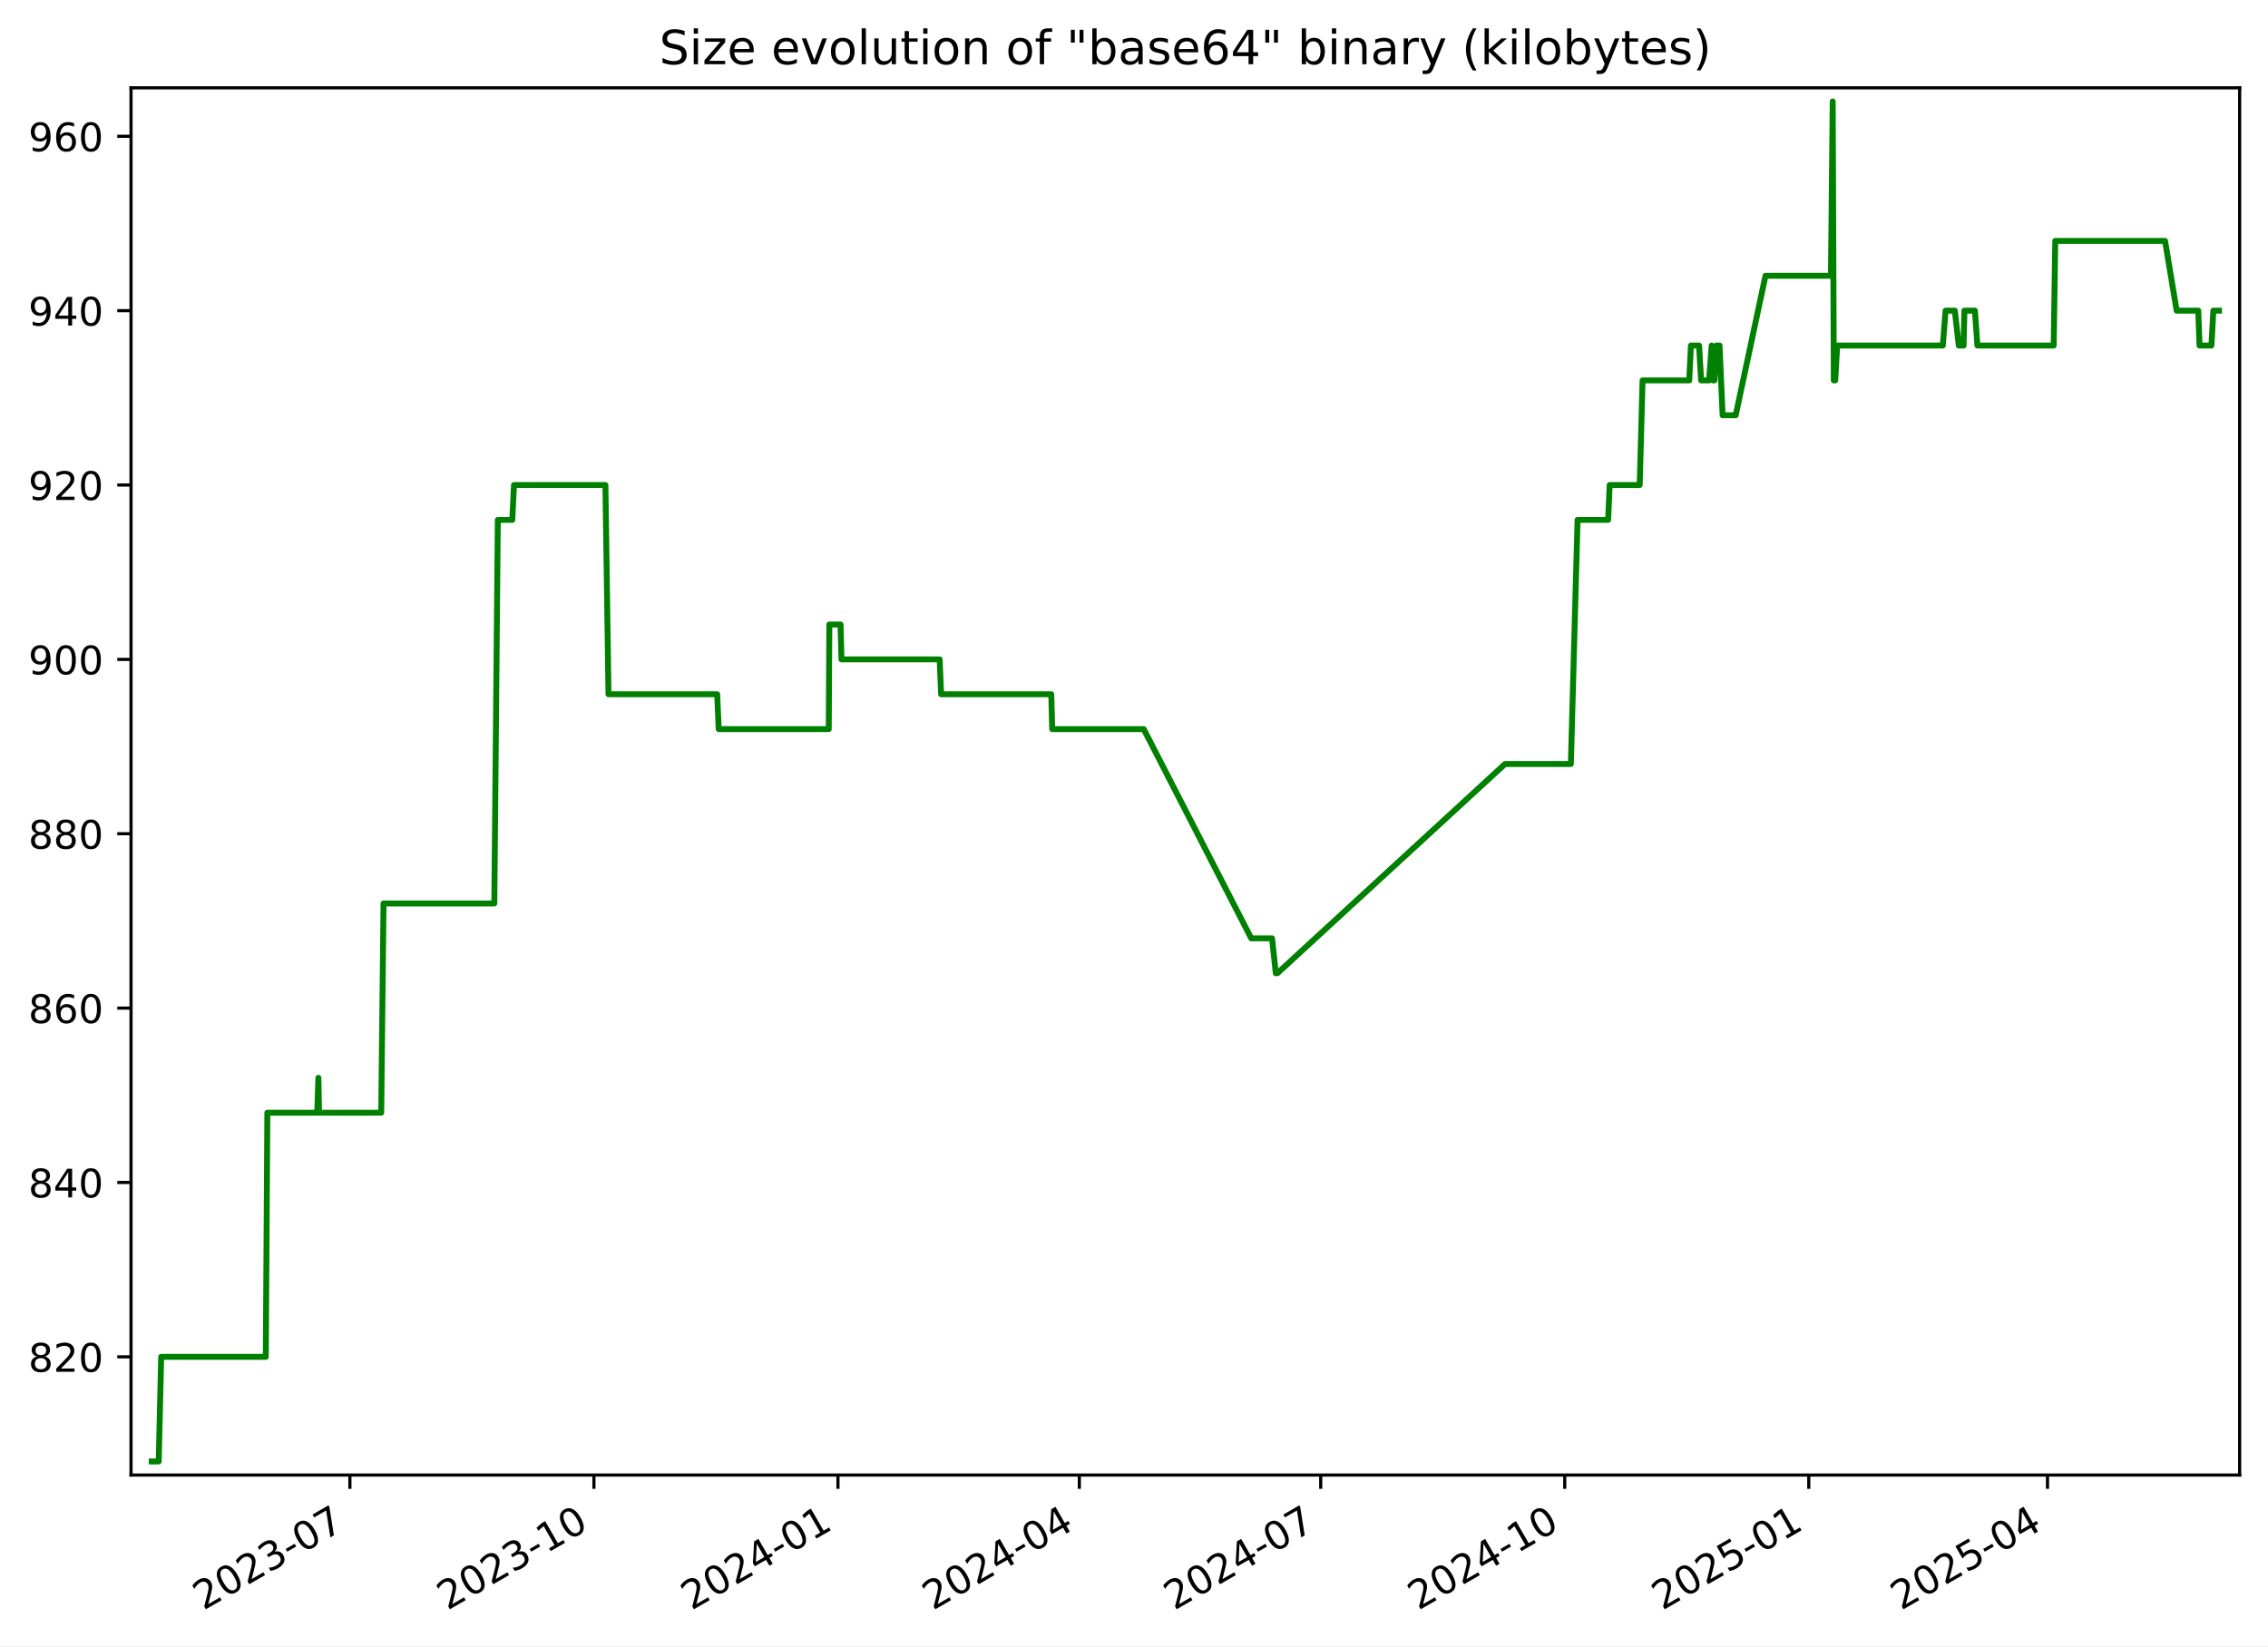
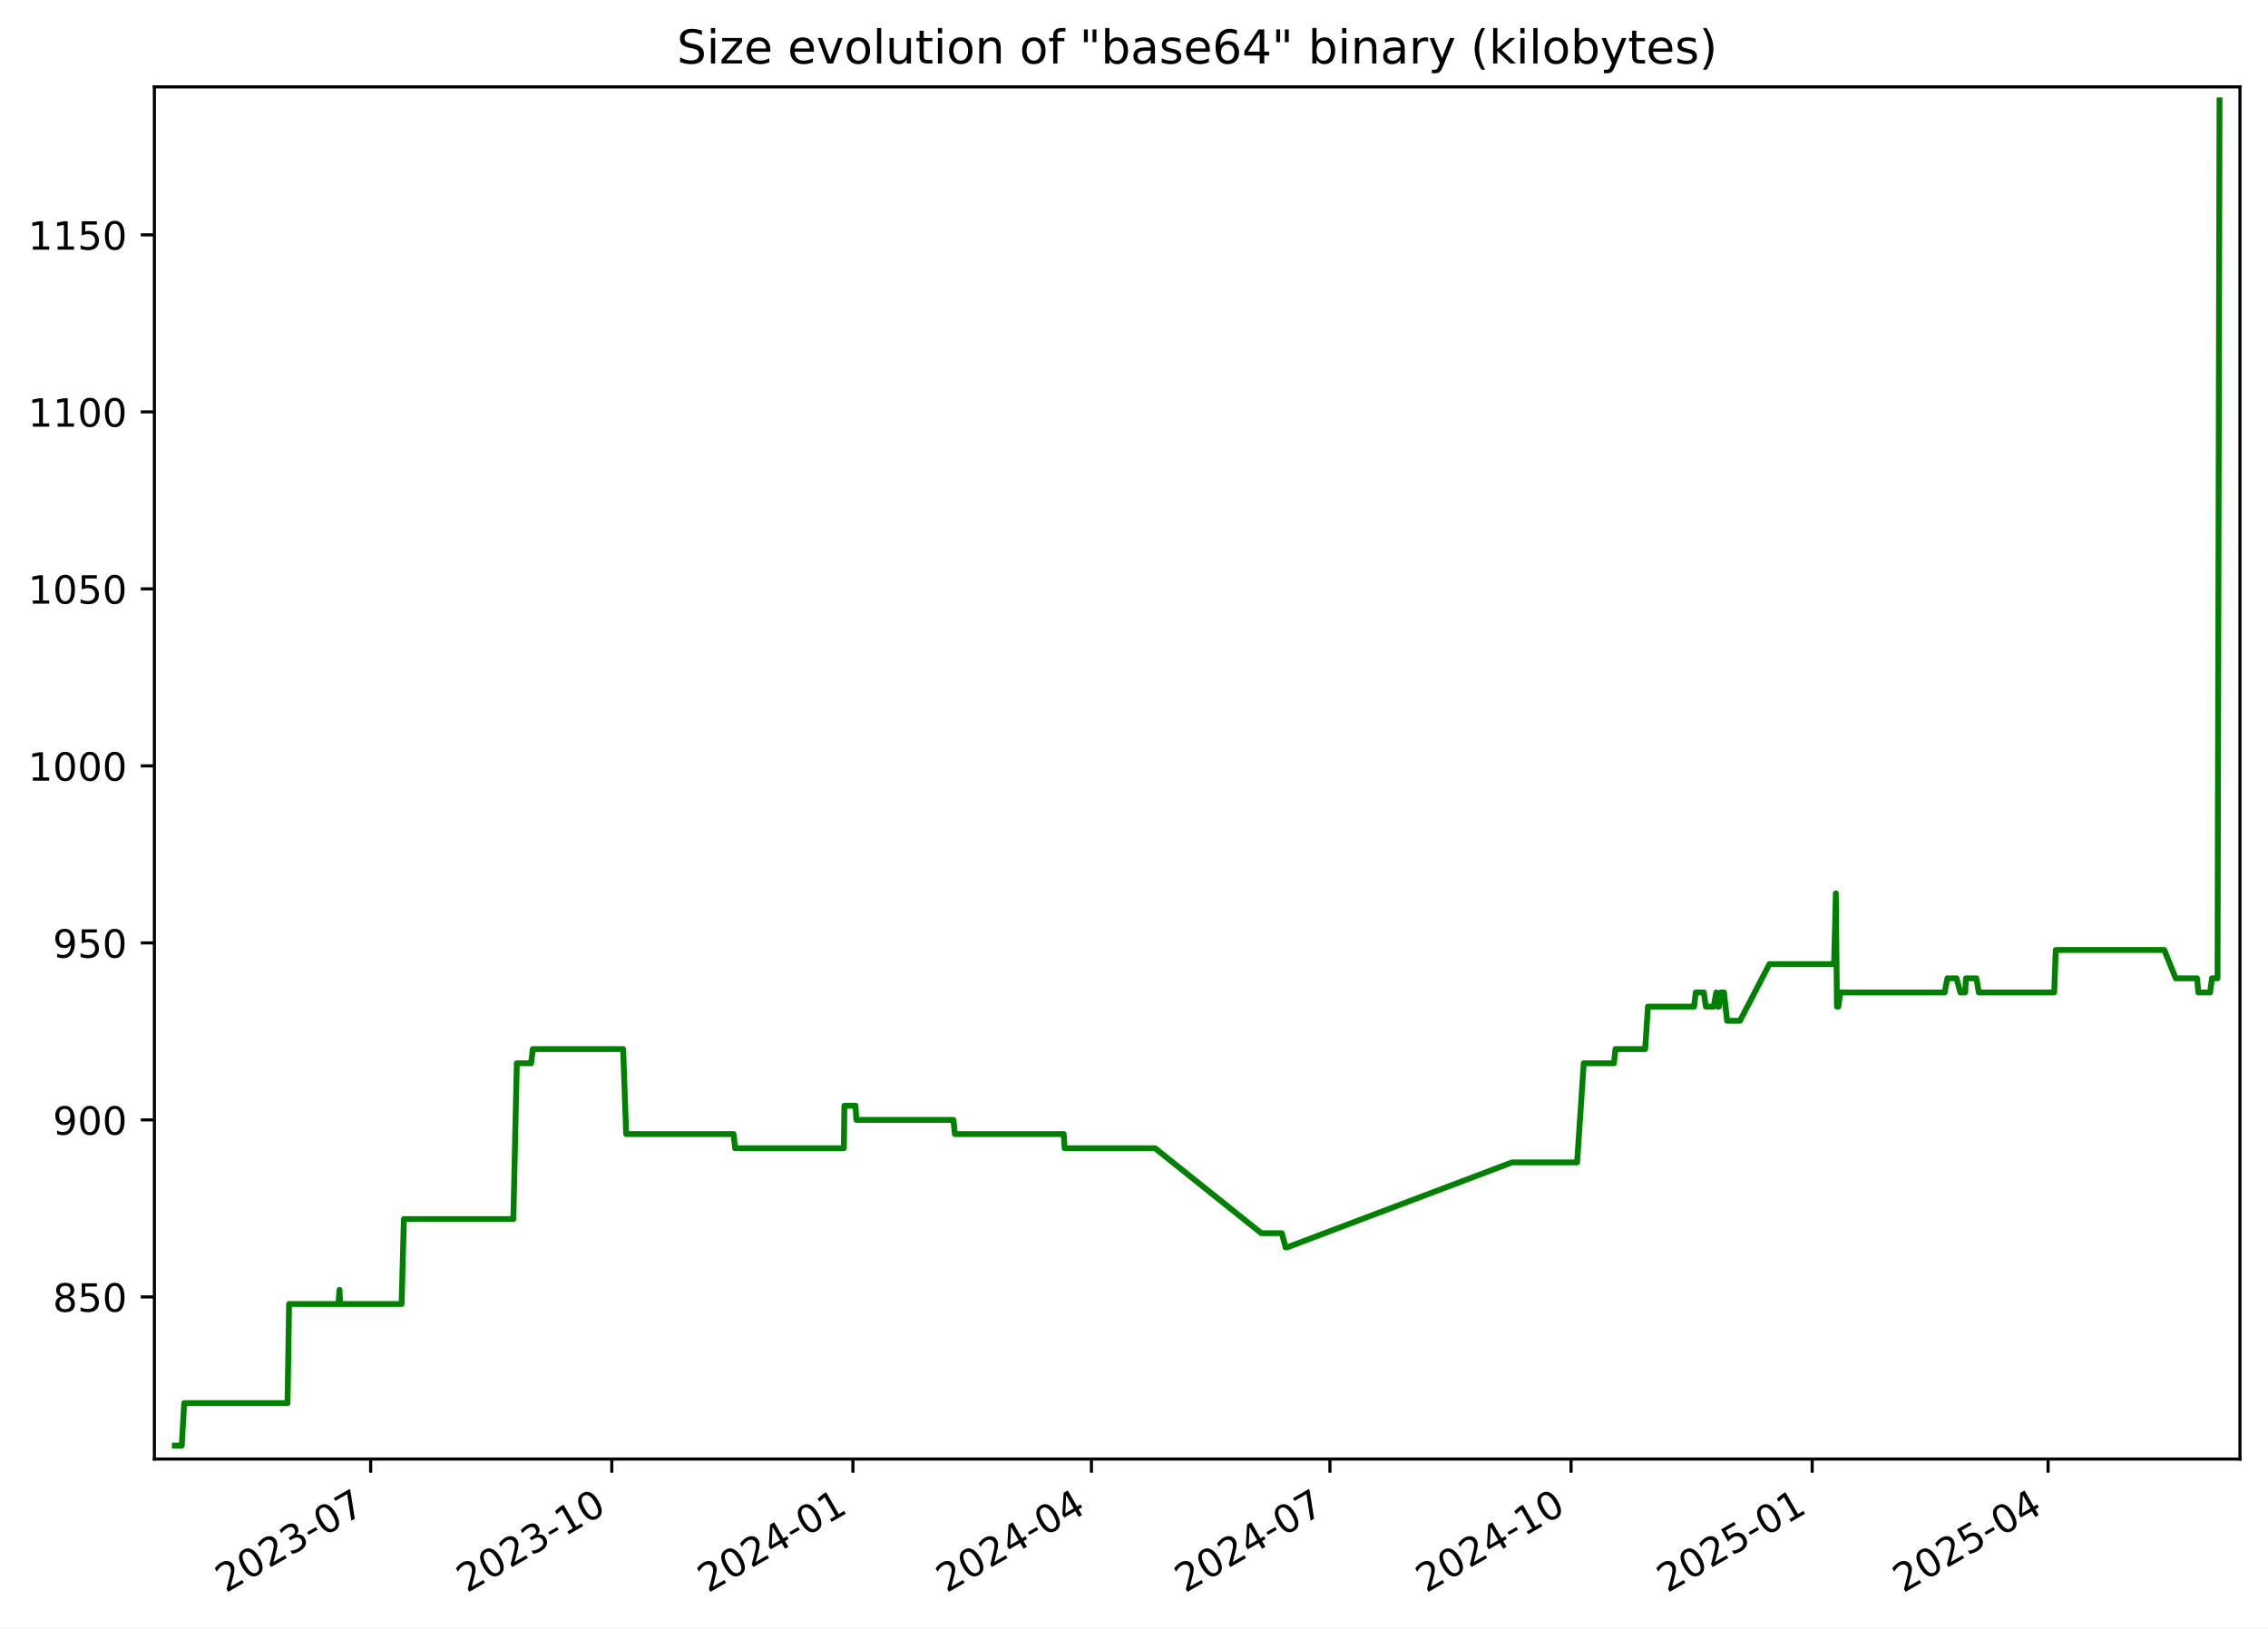
- <svg xmlns="http://www.w3.org/2000/svg" xmlns:xlink="http://www.w3.org/1999/xlink" width="576.168pt" height="418.303pt" viewBox="0 0 576.168 418.303" version="1.1">
+ <svg xmlns="http://www.w3.org/2000/svg" xmlns:xlink="http://www.w3.org/1999/xlink" width="582.53pt" height="418.303pt" viewBox="0 0 582.53 418.303" version="1.1">
  <defs>
    <style type="text/css">*{stroke-linejoin: round; stroke-linecap: butt}</style>
  </defs>
  <g id="figure_1">
    <g id="patch_1">
-       <path d="M -0 418.303  L 576.168 418.303  L 576.168 0  L -0 0  z " style="fill: #ffffff" />
+       <path d="M -0 418.303  L 582.53 418.303  L 582.53 0  L -0 0  z " style="fill: #ffffff" />
    </g>
    <g id="axes_1">
      <g id="patch_2">
-         <path d="M 33.288 374.83  L 568.967 374.83  L 568.967 22.318  L 33.288 22.318  z " style="fill: #ffffff" />
+         <path d="M 39.65 374.83  L 575.33 374.83  L 575.33 22.318  L 39.65 22.318  z " style="fill: #ffffff" />
      </g>
      <g id="matplotlib.axis_1">
        <g id="xtick_1">
          <g id="line2d_1">
            <defs>
-               <path id="mfe61b5206f" d="M 0 0  L 0 3.5  " style="stroke: #000000; stroke-width: 0.8" />
+               <path id="m8a00d16005" d="M 0 0  L 0 3.5  " style="stroke: #000000; stroke-width: 0.8" />
            </defs>
            <g>
-               <use xlink:href="#mfe61b5206f" x="88.889" y="374.83" style="stroke: #000000; stroke-width: 0.8" />
+               <use xlink:href="#m8a00d16005" x="95.203" y="374.83" style="stroke: #000000; stroke-width: 0.8" />
            </g>
          </g>
          <g id="text_1">
-             <g transform="translate(51.66463 409.302) rotate(-30) scale(0.1 -0.1)">
+             <g transform="translate(57.97813 409.302) rotate(-30) scale(0.1 -0.1)">
              <defs>
                <path id="DejaVuSans-32" d="M 1228 531  L 3431 531  L 3431 0  L 469 0  L 469 531  Q 828 903 1448 1529  Q 2069 2156 2228 2338  Q 2531 2678 2651 2914  Q 2772 3150 2772 3378  Q 2772 3750 2511 3984  Q 2250 4219 1831 4219  Q 1534 4219 1204 4116  Q 875 4013 500 3803  L 500 4441  Q 881 4594 1212 4672  Q 1544 4750 1819 4750  Q 2544 4750 2975 4387  Q 3406 4025 3406 3419  Q 3406 3131 3298 2873  Q 3191 2616 2906 2266  Q 2828 2175 2409 1742  Q 1991 1309 1228 531  z " transform="scale(0.015625)" />
                <path id="DejaVuSans-30" d="M 2034 4250  Q 1547 4250 1301 3770  Q 1056 3291 1056 2328  Q 1056 1369 1301 889  Q 1547 409 2034 409  Q 2525 409 2770 889  Q 3016 1369 3016 2328  Q 3016 3291 2770 3770  Q 2525 4250 2034 4250  z M 2034 4750  Q 2819 4750 3233 4129  Q 3647 3509 3647 2328  Q 3647 1150 3233 529  Q 2819 -91 2034 -91  Q 1250 -91 836 529  Q 422 1150 422 2328  Q 422 3509 836 4129  Q 1250 4750 2034 4750  z " transform="scale(0.015625)" />
                <path id="DejaVuSans-33" d="M 2597 2516  Q 3050 2419 3304 2112  Q 3559 1806 3559 1356  Q 3559 666 3084 287  Q 2609 -91 1734 -91  Q 1441 -91 1130 -33  Q 819 25 488 141  L 488 750  Q 750 597 1062 519  Q 1375 441 1716 441  Q 2309 441 2620 675  Q 2931 909 2931 1356  Q 2931 1769 2642 2001  Q 2353 2234 1838 2234  L 1294 2234  L 1294 2753  L 1863 2753  Q 2328 2753 2575 2939  Q 2822 3125 2822 3475  Q 2822 3834 2567 4026  Q 2313 4219 1838 4219  Q 1578 4219 1281 4162  Q 984 4106 628 3988  L 628 4550  Q 988 4650 1302 4700  Q 1616 4750 1894 4750  Q 2613 4750 3031 4423  Q 3450 4097 3450 3541  Q 3450 3153 3228 2886  Q 3006 2619 2597 2516  z " transform="scale(0.015625)" />
                <path id="DejaVuSans-2d" d="M 313 2009  L 1997 2009  L 1997 1497  L 313 1497  L 313 2009  z " transform="scale(0.015625)" />
                <path id="DejaVuSans-37" d="M 525 4666  L 3525 4666  L 3525 4397  L 1831 0  L 1172 0  L 2766 4134  L 525 4134  L 525 4666  z " transform="scale(0.015625)" />
              </defs>
              <use xlink:href="#DejaVuSans-32" />
              <use xlink:href="#DejaVuSans-30" x="63.623" />
              <use xlink:href="#DejaVuSans-32" x="127.246" />
              <use xlink:href="#DejaVuSans-33" x="190.869" />
              <use xlink:href="#DejaVuSans-2d" x="254.492" />
              <use xlink:href="#DejaVuSans-30" x="290.576" />
              <use xlink:href="#DejaVuSans-37" x="354.199" />
            </g>
          </g>
        </g>
        <g id="xtick_2">
          <g id="line2d_2">
            <g>
-               <use xlink:href="#mfe61b5206f" x="150.883" y="374.83" style="stroke: #000000; stroke-width: 0.8" />
+               <use xlink:href="#m8a00d16005" x="157.136" y="374.83" style="stroke: #000000; stroke-width: 0.8" />
            </g>
          </g>
          <g id="text_2">
-             <g transform="translate(113.6585 409.302) rotate(-30) scale(0.1 -0.1)">
+             <g transform="translate(119.9117 409.302) rotate(-30) scale(0.1 -0.1)">
              <defs>
                <path id="DejaVuSans-31" d="M 794 531  L 1825 531  L 1825 4091  L 703 3866  L 703 4441  L 1819 4666  L 2450 4666  L 2450 531  L 3481 531  L 3481 0  L 794 0  L 794 531  z " transform="scale(0.015625)" />
              </defs>
              <use xlink:href="#DejaVuSans-32" />
              <use xlink:href="#DejaVuSans-30" x="63.623" />
              <use xlink:href="#DejaVuSans-32" x="127.246" />
              <use xlink:href="#DejaVuSans-33" x="190.869" />
              <use xlink:href="#DejaVuSans-2d" x="254.492" />
              <use xlink:href="#DejaVuSans-31" x="290.576" />
              <use xlink:href="#DejaVuSans-30" x="354.199" />
            </g>
          </g>
        </g>
        <g id="xtick_3">
          <g id="line2d_3">
            <g>
-               <use xlink:href="#mfe61b5206f" x="212.877" y="374.83" style="stroke: #000000; stroke-width: 0.8" />
+               <use xlink:href="#m8a00d16005" x="219.07" y="374.83" style="stroke: #000000; stroke-width: 0.8" />
            </g>
          </g>
          <g id="text_3">
-             <g transform="translate(175.6523 409.302) rotate(-30) scale(0.1 -0.1)">
+             <g transform="translate(181.8452 409.302) rotate(-30) scale(0.1 -0.1)">
              <defs>
                <path id="DejaVuSans-34" d="M 2419 4116  L 825 1625  L 2419 1625  L 2419 4116  z M 2253 4666  L 3047 4666  L 3047 1625  L 3713 1625  L 3713 1100  L 3047 1100  L 3047 0  L 2419 0  L 2419 1100  L 313 1100  L 313 1709  L 2253 4666  z " transform="scale(0.015625)" />
              </defs>
              <use xlink:href="#DejaVuSans-32" />
              <use xlink:href="#DejaVuSans-30" x="63.623" />
              <use xlink:href="#DejaVuSans-32" x="127.246" />
              <use xlink:href="#DejaVuSans-34" x="190.869" />
              <use xlink:href="#DejaVuSans-2d" x="254.492" />
              <use xlink:href="#DejaVuSans-30" x="290.576" />
              <use xlink:href="#DejaVuSans-31" x="354.199" />
            </g>
          </g>
        </g>
        <g id="xtick_4">
          <g id="line2d_4">
            <g>
-               <use xlink:href="#mfe61b5206f" x="274.197" y="374.83" style="stroke: #000000; stroke-width: 0.8" />
+               <use xlink:href="#m8a00d16005" x="280.33" y="374.83" style="stroke: #000000; stroke-width: 0.8" />
            </g>
          </g>
          <g id="text_4">
-             <g transform="translate(236.9724 409.302) rotate(-30) scale(0.1 -0.1)">
+             <g transform="translate(243.1055 409.302) rotate(-30) scale(0.1 -0.1)">
              <use xlink:href="#DejaVuSans-32" />
              <use xlink:href="#DejaVuSans-30" x="63.623" />
              <use xlink:href="#DejaVuSans-32" x="127.246" />
              <use xlink:href="#DejaVuSans-34" x="190.869" />
              <use xlink:href="#DejaVuSans-2d" x="254.492" />
              <use xlink:href="#DejaVuSans-30" x="290.576" />
              <use xlink:href="#DejaVuSans-34" x="354.199" />
            </g>
          </g>
        </g>
        <g id="xtick_5">
          <g id="line2d_5">
            <g>
-               <use xlink:href="#mfe61b5206f" x="335.517" y="374.83" style="stroke: #000000; stroke-width: 0.8" />
+               <use xlink:href="#m8a00d16005" x="341.591" y="374.83" style="stroke: #000000; stroke-width: 0.8" />
            </g>
          </g>
          <g id="text_5">
-             <g transform="translate(298.2924 409.302) rotate(-30) scale(0.1 -0.1)">
+             <g transform="translate(304.3659 409.302) rotate(-30) scale(0.1 -0.1)">
              <use xlink:href="#DejaVuSans-32" />
              <use xlink:href="#DejaVuSans-30" x="63.623" />
              <use xlink:href="#DejaVuSans-32" x="127.246" />
              <use xlink:href="#DejaVuSans-34" x="190.869" />
              <use xlink:href="#DejaVuSans-2d" x="254.492" />
              <use xlink:href="#DejaVuSans-30" x="290.576" />
              <use xlink:href="#DejaVuSans-37" x="354.199" />
            </g>
          </g>
        </g>
        <g id="xtick_6">
          <g id="line2d_6">
            <g>
-               <use xlink:href="#mfe61b5206f" x="397.511" y="374.83" style="stroke: #000000; stroke-width: 0.8" />
+               <use xlink:href="#m8a00d16005" x="403.524" y="374.83" style="stroke: #000000; stroke-width: 0.8" />
            </g>
          </g>
          <g id="text_6">
-             <g transform="translate(360.2862 409.302) rotate(-30) scale(0.1 -0.1)">
+             <g transform="translate(366.2994 409.302) rotate(-30) scale(0.1 -0.1)">
              <use xlink:href="#DejaVuSans-32" />
              <use xlink:href="#DejaVuSans-30" x="63.623" />
              <use xlink:href="#DejaVuSans-32" x="127.246" />
              <use xlink:href="#DejaVuSans-34" x="190.869" />
              <use xlink:href="#DejaVuSans-2d" x="254.492" />
              <use xlink:href="#DejaVuSans-31" x="290.576" />
              <use xlink:href="#DejaVuSans-30" x="354.199" />
            </g>
          </g>
        </g>
        <g id="xtick_7">
          <g id="line2d_7">
            <g>
-               <use xlink:href="#mfe61b5206f" x="459.505" y="374.83" style="stroke: #000000; stroke-width: 0.8" />
+               <use xlink:href="#m8a00d16005" x="465.458" y="374.83" style="stroke: #000000; stroke-width: 0.8" />
            </g>
          </g>
          <g id="text_7">
-             <g transform="translate(422.2801 409.302) rotate(-30) scale(0.1 -0.1)">
+             <g transform="translate(428.2329 409.302) rotate(-30) scale(0.1 -0.1)">
              <defs>
                <path id="DejaVuSans-35" d="M 691 4666  L 3169 4666  L 3169 4134  L 1269 4134  L 1269 2991  Q 1406 3038 1543 3061  Q 1681 3084 1819 3084  Q 2600 3084 3056 2656  Q 3513 2228 3513 1497  Q 3513 744 3044 326  Q 2575 -91 1722 -91  Q 1428 -91 1123 -41  Q 819 9 494 109  L 494 744  Q 775 591 1075 516  Q 1375 441 1709 441  Q 2250 441 2565 725  Q 2881 1009 2881 1497  Q 2881 1984 2565 2268  Q 2250 2553 1709 2553  Q 1456 2553 1204 2497  Q 953 2441 691 2322  L 691 4666  z " transform="scale(0.015625)" />
              </defs>
              <use xlink:href="#DejaVuSans-32" />
              <use xlink:href="#DejaVuSans-30" x="63.623" />
              <use xlink:href="#DejaVuSans-32" x="127.246" />
              <use xlink:href="#DejaVuSans-35" x="190.869" />
              <use xlink:href="#DejaVuSans-2d" x="254.492" />
              <use xlink:href="#DejaVuSans-30" x="290.576" />
              <use xlink:href="#DejaVuSans-31" x="354.199" />
            </g>
          </g>
        </g>
        <g id="xtick_8">
          <g id="line2d_8">
            <g>
-               <use xlink:href="#mfe61b5206f" x="520.151" y="374.83" style="stroke: #000000; stroke-width: 0.8" />
+               <use xlink:href="#m8a00d16005" x="526.045" y="374.83" style="stroke: #000000; stroke-width: 0.8" />
            </g>
          </g>
          <g id="text_8">
-             <g transform="translate(482.9263 409.302) rotate(-30) scale(0.1 -0.1)">
+             <g transform="translate(488.8201 409.302) rotate(-30) scale(0.1 -0.1)">
              <use xlink:href="#DejaVuSans-32" />
              <use xlink:href="#DejaVuSans-30" x="63.623" />
              <use xlink:href="#DejaVuSans-32" x="127.246" />
              <use xlink:href="#DejaVuSans-35" x="190.869" />
              <use xlink:href="#DejaVuSans-2d" x="254.492" />
              <use xlink:href="#DejaVuSans-30" x="290.576" />
              <use xlink:href="#DejaVuSans-34" x="354.199" />
            </g>
          </g>
        </g>
      </g>
      <g id="matplotlib.axis_2">
        <g id="ytick_1">
          <g id="line2d_9">
            <defs>
-               <path id="m5dc39e290d" d="M 0 0  L -3.5 0  " style="stroke: #000000; stroke-width: 0.8" />
+               <path id="ma81f8eee45" d="M 0 0  L -3.5 0  " style="stroke: #000000; stroke-width: 0.8" />
            </defs>
            <g>
-               <use xlink:href="#m5dc39e290d" x="33.288" y="344.79" style="stroke: #000000; stroke-width: 0.8" />
+               <use xlink:href="#ma81f8eee45" x="39.65" y="333.176" style="stroke: #000000; stroke-width: 0.8" />
            </g>
          </g>
          <g id="text_9">
-             <g transform="translate(7.2 348.5887) scale(0.1 -0.1)">
+             <g transform="translate(13.5625 336.9754) scale(0.1 -0.1)">
              <defs>
                <path id="DejaVuSans-38" d="M 2034 2216  Q 1584 2216 1326 1975  Q 1069 1734 1069 1313  Q 1069 891 1326 650  Q 1584 409 2034 409  Q 2484 409 2743 651  Q 3003 894 3003 1313  Q 3003 1734 2745 1975  Q 2488 2216 2034 2216  z M 1403 2484  Q 997 2584 770 2862  Q 544 3141 544 3541  Q 544 4100 942 4425  Q 1341 4750 2034 4750  Q 2731 4750 3128 4425  Q 3525 4100 3525 3541  Q 3525 3141 3298 2862  Q 3072 2584 2669 2484  Q 3125 2378 3379 2068  Q 3634 1759 3634 1313  Q 3634 634 3220 271  Q 2806 -91 2034 -91  Q 1263 -91 848 271  Q 434 634 434 1313  Q 434 1759 690 2068  Q 947 2378 1403 2484  z M 1172 3481  Q 1172 3119 1398 2916  Q 1625 2713 2034 2713  Q 2441 2713 2670 2916  Q 2900 3119 2900 3481  Q 2900 3844 2670 4047  Q 2441 4250 2034 4250  Q 1625 4250 1398 4047  Q 1172 3844 1172 3481  z " transform="scale(0.015625)" />
              </defs>
              <use xlink:href="#DejaVuSans-38" />
-               <use xlink:href="#DejaVuSans-32" x="63.623" />
+               <use xlink:href="#DejaVuSans-35" x="63.623" />
              <use xlink:href="#DejaVuSans-30" x="127.246" />
            </g>
          </g>
        </g>
        <g id="ytick_2">
          <g id="line2d_10">
            <g>
-               <use xlink:href="#m5dc39e290d" x="33.288" y="300.482" style="stroke: #000000; stroke-width: 0.8" />
+               <use xlink:href="#ma81f8eee45" x="39.65" y="287.703" style="stroke: #000000; stroke-width: 0.8" />
            </g>
          </g>
          <g id="text_10">
-             <g transform="translate(7.2 304.281) scale(0.1 -0.1)">
-               <use xlink:href="#DejaVuSans-38" />
-               <use xlink:href="#DejaVuSans-34" x="63.623" />
+             <g transform="translate(13.5625 291.5018) scale(0.1 -0.1)">
+               <defs>
+                 <path id="DejaVuSans-39" d="M 703 97  L 703 672  Q 941 559 1184 500  Q 1428 441 1663 441  Q 2288 441 2617 861  Q 2947 1281 2994 2138  Q 2813 1869 2534 1725  Q 2256 1581 1919 1581  Q 1219 1581 811 2004  Q 403 2428 403 3163  Q 403 3881 828 4315  Q 1253 4750 1959 4750  Q 2769 4750 3195 4129  Q 3622 3509 3622 2328  Q 3622 1225 3098 567  Q 2575 -91 1691 -91  Q 1453 -91 1209 -44  Q 966 3 703 97  z M 1959 2075  Q 2384 2075 2632 2365  Q 2881 2656 2881 3163  Q 2881 3666 2632 3958  Q 2384 4250 1959 4250  Q 1534 4250 1286 3958  Q 1038 3666 1038 3163  Q 1038 2656 1286 2365  Q 1534 2075 1959 2075  z " transform="scale(0.015625)" />
+               </defs>
+               <use xlink:href="#DejaVuSans-39" />
+               <use xlink:href="#DejaVuSans-30" x="63.623" />
              <use xlink:href="#DejaVuSans-30" x="127.246" />
            </g>
          </g>
        </g>
        <g id="ytick_3">
          <g id="line2d_11">
            <g>
-               <use xlink:href="#m5dc39e290d" x="33.288" y="256.174" style="stroke: #000000; stroke-width: 0.8" />
+               <use xlink:href="#ma81f8eee45" x="39.65" y="242.229" style="stroke: #000000; stroke-width: 0.8" />
            </g>
          </g>
          <g id="text_11">
-             <g transform="translate(7.2 259.9733) scale(0.1 -0.1)">
-               <defs>
-                 <path id="DejaVuSans-36" d="M 2113 2584  Q 1688 2584 1439 2293  Q 1191 2003 1191 1497  Q 1191 994 1439 701  Q 1688 409 2113 409  Q 2538 409 2786 701  Q 3034 994 3034 1497  Q 3034 2003 2786 2293  Q 2538 2584 2113 2584  z M 3366 4563  L 3366 3988  Q 3128 4100 2886 4159  Q 2644 4219 2406 4219  Q 1781 4219 1451 3797  Q 1122 3375 1075 2522  Q 1259 2794 1537 2939  Q 1816 3084 2150 3084  Q 2853 3084 3261 2657  Q 3669 2231 3669 1497  Q 3669 778 3244 343  Q 2819 -91 2113 -91  Q 1303 -91 875 529  Q 447 1150 447 2328  Q 447 3434 972 4092  Q 1497 4750 2381 4750  Q 2619 4750 2861 4703  Q 3103 4656 3366 4563  z " transform="scale(0.015625)" />
-               </defs>
-               <use xlink:href="#DejaVuSans-38" />
-               <use xlink:href="#DejaVuSans-36" x="63.623" />
+             <g transform="translate(13.5625 246.0281) scale(0.1 -0.1)">
+               <use xlink:href="#DejaVuSans-39" />
+               <use xlink:href="#DejaVuSans-35" x="63.623" />
              <use xlink:href="#DejaVuSans-30" x="127.246" />
            </g>
          </g>
        </g>
        <g id="ytick_4">
          <g id="line2d_12">
            <g>
-               <use xlink:href="#m5dc39e290d" x="33.288" y="211.866" style="stroke: #000000; stroke-width: 0.8" />
+               <use xlink:href="#ma81f8eee45" x="39.65" y="196.755" style="stroke: #000000; stroke-width: 0.8" />
            </g>
          </g>
          <g id="text_12">
-             <g transform="translate(7.2 215.6657) scale(0.1 -0.1)">
-               <use xlink:href="#DejaVuSans-38" />
-               <use xlink:href="#DejaVuSans-38" x="63.623" />
-               <use xlink:href="#DejaVuSans-30" x="127.246" />
+             <g transform="translate(7.2 200.5544) scale(0.1 -0.1)">
+               <use xlink:href="#DejaVuSans-31" />
+               <use xlink:href="#DejaVuSans-30" x="63.623" />
+               <use xlink:href="#DejaVuSans-30" x="127.246" />
+               <use xlink:href="#DejaVuSans-30" x="190.869" />
            </g>
          </g>
        </g>
        <g id="ytick_5">
          <g id="line2d_13">
            <g>
-               <use xlink:href="#m5dc39e290d" x="33.288" y="167.559" style="stroke: #000000; stroke-width: 0.8" />
+               <use xlink:href="#ma81f8eee45" x="39.65" y="151.281" style="stroke: #000000; stroke-width: 0.8" />
            </g>
          </g>
          <g id="text_13">
-             <g transform="translate(7.2 171.358) scale(0.1 -0.1)">
-               <defs>
-                 <path id="DejaVuSans-39" d="M 703 97  L 703 672  Q 941 559 1184 500  Q 1428 441 1663 441  Q 2288 441 2617 861  Q 2947 1281 2994 2138  Q 2813 1869 2534 1725  Q 2256 1581 1919 1581  Q 1219 1581 811 2004  Q 403 2428 403 3163  Q 403 3881 828 4315  Q 1253 4750 1959 4750  Q 2769 4750 3195 4129  Q 3622 3509 3622 2328  Q 3622 1225 3098 567  Q 2575 -91 1691 -91  Q 1453 -91 1209 -44  Q 966 3 703 97  z M 1959 2075  Q 2384 2075 2632 2365  Q 2881 2656 2881 3163  Q 2881 3666 2632 3958  Q 2384 4250 1959 4250  Q 1534 4250 1286 3958  Q 1038 3666 1038 3163  Q 1038 2656 1286 2365  Q 1534 2075 1959 2075  z " transform="scale(0.015625)" />
-               </defs>
-               <use xlink:href="#DejaVuSans-39" />
-               <use xlink:href="#DejaVuSans-30" x="63.623" />
-               <use xlink:href="#DejaVuSans-30" x="127.246" />
+             <g transform="translate(7.2 155.0807) scale(0.1 -0.1)">
+               <use xlink:href="#DejaVuSans-31" />
+               <use xlink:href="#DejaVuSans-30" x="63.623" />
+               <use xlink:href="#DejaVuSans-35" x="127.246" />
+               <use xlink:href="#DejaVuSans-30" x="190.869" />
            </g>
          </g>
        </g>
        <g id="ytick_6">
          <g id="line2d_14">
            <g>
-               <use xlink:href="#m5dc39e290d" x="33.288" y="123.251" style="stroke: #000000; stroke-width: 0.8" />
+               <use xlink:href="#ma81f8eee45" x="39.65" y="105.808" style="stroke: #000000; stroke-width: 0.8" />
            </g>
          </g>
          <g id="text_14">
-             <g transform="translate(7.2 127.0503) scale(0.1 -0.1)">
-               <use xlink:href="#DejaVuSans-39" />
-               <use xlink:href="#DejaVuSans-32" x="63.623" />
-               <use xlink:href="#DejaVuSans-30" x="127.246" />
+             <g transform="translate(7.2 109.607) scale(0.1 -0.1)">
+               <use xlink:href="#DejaVuSans-31" />
+               <use xlink:href="#DejaVuSans-31" x="63.623" />
+               <use xlink:href="#DejaVuSans-30" x="127.246" />
+               <use xlink:href="#DejaVuSans-30" x="190.869" />
            </g>
          </g>
        </g>
        <g id="ytick_7">
          <g id="line2d_15">
            <g>
-               <use xlink:href="#m5dc39e290d" x="33.288" y="78.943" style="stroke: #000000; stroke-width: 0.8" />
+               <use xlink:href="#ma81f8eee45" x="39.65" y="60.334" style="stroke: #000000; stroke-width: 0.8" />
            </g>
          </g>
          <g id="text_15">
-             <g transform="translate(7.2 82.74258) scale(0.1 -0.1)">
-               <use xlink:href="#DejaVuSans-39" />
-               <use xlink:href="#DejaVuSans-34" x="63.623" />
-               <use xlink:href="#DejaVuSans-30" x="127.246" />
-             </g>
-           </g>
-         </g>
-         <g id="ytick_8">
-           <g id="line2d_16">
-             <g>
-               <use xlink:href="#m5dc39e290d" x="33.288" y="34.636" style="stroke: #000000; stroke-width: 0.8" />
-             </g>
-           </g>
-           <g id="text_16">
-             <g transform="translate(7.2 38.43488) scale(0.1 -0.1)">
-               <use xlink:href="#DejaVuSans-39" />
-               <use xlink:href="#DejaVuSans-36" x="63.623" />
-               <use xlink:href="#DejaVuSans-30" x="127.246" />
-             </g>
-           </g>
-         </g>
-       </g>
-       <g id="line2d_17">
-         <path d="M 38.539 371.374  L 40.323 371.374  L 40.947 344.79  L 67.524 344.79  L 67.918 282.759  L 80.595 282.759  L 80.882 273.897  L 81.052 282.759  L 96.847 282.759  L 97.434 229.59  L 125.579 229.59  L 126.467 132.113  L 130.149 132.113  L 130.571 123.251  L 153.801 123.251  L 154.583 176.42  L 182.196 176.42  L 182.582 185.282  L 210.539 185.282  L 210.684 158.697  L 213.534 158.697  L 213.767 167.559  L 238.709 167.559  L 239.088 176.42  L 267.067 176.42  L 267.307 185.282  L 290.559 185.282  L 317.87 238.451  L 323.156 238.451  L 324.105 247.313  L 324.515 247.313  L 382.339 194.143  L 399.064 194.143  L 400.77 132.113  L 408.533 132.113  L 408.925 123.251  L 416.553 123.251  L 417.282 96.666  L 429.134 96.666  L 429.566 87.805  L 431.636 87.805  L 432.155 96.666  L 434.177 96.666  L 434.841 87.805  L 435.223 96.666  L 435.538 96.666  L 435.986 87.805  L 436.831 87.805  L 437.622 105.528  L 440.94 105.528  L 448.509 70.082  L 465.135 70.082  L 465.585 25.774  L 465.867 96.666  L 466.225 96.666  L 466.722 87.805  L 493.553 87.805  L 494.261 78.943  L 496.609 78.943  L 497.605 87.805  L 498.833 87.805  L 499.045 78.943  L 501.713 78.943  L 502.347 87.805  L 521.727 87.805  L 522.124 61.22  L 550.018 61.22  L 552.962 78.943  L 558.452 78.943  L 558.775 87.805  L 561.798 87.805  L 562.285 78.943  L 563.716 78.943  L 563.716 78.943  " clip-path="url(#pab22a5f62a)" style="fill: none; stroke: #008000; stroke-width: 1.5; stroke-linecap: square" />
+             <g transform="translate(7.2 64.13334) scale(0.1 -0.1)">
+               <use xlink:href="#DejaVuSans-31" />
+               <use xlink:href="#DejaVuSans-31" x="63.623" />
+               <use xlink:href="#DejaVuSans-35" x="127.246" />
+               <use xlink:href="#DejaVuSans-30" x="190.869" />
+             </g>
+           </g>
+         </g>
+       </g>
+       <g id="line2d_16">
+         <path d="M 44.902 371.374  L 46.684 371.374  L 47.307 360.46  L 73.858 360.46  L 74.252 334.995  L 86.917 334.995  L 87.203 331.357  L 87.373 334.995  L 103.153 334.995  L 103.739 313.168  L 131.857 313.168  L 132.744 273.151  L 136.423 273.151  L 136.844 269.513  L 160.052 269.513  L 160.832 291.34  L 188.419 291.34  L 188.804 294.978  L 216.734 294.978  L 216.879 284.065  L 219.727 284.065  L 219.959 287.703  L 244.877 287.703  L 245.255 291.34  L 273.208 291.34  L 273.447 294.978  L 296.676 294.978  L 323.961 316.806  L 329.241 316.806  L 330.19 320.444  L 330.599 320.444  L 388.367 298.616  L 405.076 298.616  L 406.78 273.151  L 414.535 273.151  L 414.927 269.513  L 422.548 269.513  L 423.276 258.599  L 435.116 258.599  L 435.548 254.961  L 437.616 254.961  L 438.135 258.599  L 440.154 258.599  L 440.818 254.961  L 441.2 258.599  L 441.514 258.599  L 441.962 254.961  L 442.806 254.961  L 443.596 262.237  L 446.911 262.237  L 454.472 247.686  L 471.083 247.686  L 471.531 229.496  L 471.814 258.599  L 472.171 258.599  L 472.668 254.961  L 499.473 254.961  L 500.18 251.324  L 502.526 251.324  L 503.521 254.961  L 504.748 254.961  L 504.959 251.324  L 507.625 251.324  L 508.258 254.961  L 527.619 254.961  L 528.016 244.048  L 555.883 244.048  L 558.824 251.324  L 564.308 251.324  L 564.632 254.961  L 567.651 254.961  L 568.138 251.324  L 569.567 251.324  L 570.078 25.774  L 570.078 25.774  " clip-path="url(#p8ed724967b)" style="fill: none; stroke: #008000; stroke-width: 1.5; stroke-linecap: square" />
      </g>
      <g id="patch_3">
-         <path d="M 33.288 374.83  L 33.288 22.318  " style="fill: none; stroke: #000000; stroke-width: 0.8; stroke-linejoin: miter; stroke-linecap: square" />
+         <path d="M 39.65 374.83  L 39.65 22.318  " style="fill: none; stroke: #000000; stroke-width: 0.8; stroke-linejoin: miter; stroke-linecap: square" />
      </g>
      <g id="patch_4">
-         <path d="M 568.967 374.83  L 568.967 22.318  " style="fill: none; stroke: #000000; stroke-width: 0.8; stroke-linejoin: miter; stroke-linecap: square" />
+         <path d="M 575.33 374.83  L 575.33 22.318  " style="fill: none; stroke: #000000; stroke-width: 0.8; stroke-linejoin: miter; stroke-linecap: square" />
      </g>
      <g id="patch_5">
-         <path d="M 33.288 374.83  L 568.967 374.83  " style="fill: none; stroke: #000000; stroke-width: 0.8; stroke-linejoin: miter; stroke-linecap: square" />
+         <path d="M 39.65 374.83  L 575.33 374.83  " style="fill: none; stroke: #000000; stroke-width: 0.8; stroke-linejoin: miter; stroke-linecap: square" />
      </g>
      <g id="patch_6">
-         <path d="M 33.288 22.318  L 568.967 22.318  " style="fill: none; stroke: #000000; stroke-width: 0.8; stroke-linejoin: miter; stroke-linecap: square" />
-       </g>
-       <g id="text_17">
-         <g transform="translate(167.4934 16.31812) scale(0.12 -0.12)">
+         <path d="M 39.65 22.318  L 575.33 22.318  " style="fill: none; stroke: #000000; stroke-width: 0.8; stroke-linejoin: miter; stroke-linecap: square" />
+       </g>
+       <g id="text_16">
+         <g transform="translate(173.8559 16.31812) scale(0.12 -0.12)">
          <defs>
            <path id="DejaVuSans-53" d="M 3425 4513  L 3425 3897  Q 3066 4069 2747 4153  Q 2428 4238 2131 4238  Q 1616 4238 1336 4038  Q 1056 3838 1056 3469  Q 1056 3159 1242 3001  Q 1428 2844 1947 2747  L 2328 2669  Q 3034 2534 3370 2195  Q 3706 1856 3706 1288  Q 3706 609 3251 259  Q 2797 -91 1919 -91  Q 1588 -91 1214 -16  Q 841 59 441 206  L 441 856  Q 825 641 1194 531  Q 1563 422 1919 422  Q 2459 422 2753 634  Q 3047 847 3047 1241  Q 3047 1584 2836 1778  Q 2625 1972 2144 2069  L 1759 2144  Q 1053 2284 737 2584  Q 422 2884 422 3419  Q 422 4038 858 4394  Q 1294 4750 2059 4750  Q 2388 4750 2728 4690  Q 3069 4631 3425 4513  z " transform="scale(0.015625)" />
            <path id="DejaVuSans-69" d="M 603 3500  L 1178 3500  L 1178 0  L 603 0  L 603 3500  z M 603 4863  L 1178 4863  L 1178 4134  L 603 4134  L 603 4863  z " transform="scale(0.015625)" />
            <path id="DejaVuSans-7a" d="M 353 3500  L 3084 3500  L 3084 2975  L 922 459  L 3084 459  L 3084 0  L 275 0  L 275 525  L 2438 3041  L 353 3041  L 353 3500  z " transform="scale(0.015625)" />
            <path id="DejaVuSans-65" d="M 3597 1894  L 3597 1613  L 953 1613  Q 991 1019 1311 708  Q 1631 397 2203 397  Q 2534 397 2845 478  Q 3156 559 3463 722  L 3463 178  Q 3153 47 2828 -22  Q 2503 -91 2169 -91  Q 1331 -91 842 396  Q 353 884 353 1716  Q 353 2575 817 3079  Q 1281 3584 2069 3584  Q 2775 3584 3186 3129  Q 3597 2675 3597 1894  z M 3022 2063  Q 3016 2534 2758 2815  Q 2500 3097 2075 3097  Q 1594 3097 1305 2825  Q 1016 2553 972 2059  L 3022 2063  z " transform="scale(0.015625)" />
            <path id="DejaVuSans-20" transform="scale(0.015625)" />
            <path id="DejaVuSans-76" d="M 191 3500  L 800 3500  L 1894 563  L 2988 3500  L 3597 3500  L 2284 0  L 1503 0  L 191 3500  z " transform="scale(0.015625)" />
            <path id="DejaVuSans-6f" d="M 1959 3097  Q 1497 3097 1228 2736  Q 959 2375 959 1747  Q 959 1119 1226 758  Q 1494 397 1959 397  Q 2419 397 2687 759  Q 2956 1122 2956 1747  Q 2956 2369 2687 2733  Q 2419 3097 1959 3097  z M 1959 3584  Q 2709 3584 3137 3096  Q 3566 2609 3566 1747  Q 3566 888 3137 398  Q 2709 -91 1959 -91  Q 1206 -91 779 398  Q 353 888 353 1747  Q 353 2609 779 3096  Q 1206 3584 1959 3584  z " transform="scale(0.015625)" />
            <path id="DejaVuSans-6c" d="M 603 4863  L 1178 4863  L 1178 0  L 603 0  L 603 4863  z " transform="scale(0.015625)" />
            <path id="DejaVuSans-75" d="M 544 1381  L 544 3500  L 1119 3500  L 1119 1403  Q 1119 906 1312 657  Q 1506 409 1894 409  Q 2359 409 2629 706  Q 2900 1003 2900 1516  L 2900 3500  L 3475 3500  L 3475 0  L 2900 0  L 2900 538  Q 2691 219 2414 64  Q 2138 -91 1772 -91  Q 1169 -91 856 284  Q 544 659 544 1381  z M 1991 3584  L 1991 3584  z " transform="scale(0.015625)" />
            <path id="DejaVuSans-74" d="M 1172 4494  L 1172 3500  L 2356 3500  L 2356 3053  L 1172 3053  L 1172 1153  Q 1172 725 1289 603  Q 1406 481 1766 481  L 2356 481  L 2356 0  L 1766 0  Q 1100 0 847 248  Q 594 497 594 1153  L 594 3053  L 172 3053  L 172 3500  L 594 3500  L 594 4494  L 1172 4494  z " transform="scale(0.015625)" />
            <path id="DejaVuSans-6e" d="M 3513 2113  L 3513 0  L 2938 0  L 2938 2094  Q 2938 2591 2744 2837  Q 2550 3084 2163 3084  Q 1697 3084 1428 2787  Q 1159 2491 1159 1978  L 1159 0  L 581 0  L 581 3500  L 1159 3500  L 1159 2956  Q 1366 3272 1645 3428  Q 1925 3584 2291 3584  Q 2894 3584 3203 3211  Q 3513 2838 3513 2113  z " transform="scale(0.015625)" />
            <path id="DejaVuSans-66" d="M 2375 4863  L 2375 4384  L 1825 4384  Q 1516 4384 1395 4259  Q 1275 4134 1275 3809  L 1275 3500  L 2222 3500  L 2222 3053  L 1275 3053  L 1275 0  L 697 0  L 697 3053  L 147 3053  L 147 3500  L 697 3500  L 697 3744  Q 697 4328 969 4595  Q 1241 4863 1831 4863  L 2375 4863  z " transform="scale(0.015625)" />
            <path id="DejaVuSans-22" d="M 1147 4666  L 1147 2931  L 616 2931  L 616 4666  L 1147 4666  z M 2328 4666  L 2328 2931  L 1797 2931  L 1797 4666  L 2328 4666  z " transform="scale(0.015625)" />
            <path id="DejaVuSans-62" d="M 3116 1747  Q 3116 2381 2855 2742  Q 2594 3103 2138 3103  Q 1681 3103 1420 2742  Q 1159 2381 1159 1747  Q 1159 1113 1420 752  Q 1681 391 2138 391  Q 2594 391 2855 752  Q 3116 1113 3116 1747  z M 1159 2969  Q 1341 3281 1617 3432  Q 1894 3584 2278 3584  Q 2916 3584 3314 3078  Q 3713 2572 3713 1747  Q 3713 922 3314 415  Q 2916 -91 2278 -91  Q 1894 -91 1617 61  Q 1341 213 1159 525  L 1159 0  L 581 0  L 581 4863  L 1159 4863  L 1159 2969  z " transform="scale(0.015625)" />
            <path id="DejaVuSans-61" d="M 2194 1759  Q 1497 1759 1228 1600  Q 959 1441 959 1056  Q 959 750 1161 570  Q 1363 391 1709 391  Q 2188 391 2477 730  Q 2766 1069 2766 1631  L 2766 1759  L 2194 1759  z M 3341 1997  L 3341 0  L 2766 0  L 2766 531  Q 2569 213 2275 61  Q 1981 -91 1556 -91  Q 1019 -91 701 211  Q 384 513 384 1019  Q 384 1609 779 1909  Q 1175 2209 1959 2209  L 2766 2209  L 2766 2266  Q 2766 2663 2505 2880  Q 2244 3097 1772 3097  Q 1472 3097 1187 3025  Q 903 2953 641 2809  L 641 3341  Q 956 3463 1253 3523  Q 1550 3584 1831 3584  Q 2591 3584 2966 3190  Q 3341 2797 3341 1997  z " transform="scale(0.015625)" />
            <path id="DejaVuSans-73" d="M 2834 3397  L 2834 2853  Q 2591 2978 2328 3040  Q 2066 3103 1784 3103  Q 1356 3103 1142 2972  Q 928 2841 928 2578  Q 928 2378 1081 2264  Q 1234 2150 1697 2047  L 1894 2003  Q 2506 1872 2764 1633  Q 3022 1394 3022 966  Q 3022 478 2636 193  Q 2250 -91 1575 -91  Q 1294 -91 989 -36  Q 684 19 347 128  L 347 722  Q 666 556 975 473  Q 1284 391 1588 391  Q 1994 391 2212 530  Q 2431 669 2431 922  Q 2431 1156 2273 1281  Q 2116 1406 1581 1522  L 1381 1569  Q 847 1681 609 1914  Q 372 2147 372 2553  Q 372 3047 722 3315  Q 1072 3584 1716 3584  Q 2034 3584 2315 3537  Q 2597 3491 2834 3397  z " transform="scale(0.015625)" />
+             <path id="DejaVuSans-36" d="M 2113 2584  Q 1688 2584 1439 2293  Q 1191 2003 1191 1497  Q 1191 994 1439 701  Q 1688 409 2113 409  Q 2538 409 2786 701  Q 3034 994 3034 1497  Q 3034 2003 2786 2293  Q 2538 2584 2113 2584  z M 3366 4563  L 3366 3988  Q 3128 4100 2886 4159  Q 2644 4219 2406 4219  Q 1781 4219 1451 3797  Q 1122 3375 1075 2522  Q 1259 2794 1537 2939  Q 1816 3084 2150 3084  Q 2853 3084 3261 2657  Q 3669 2231 3669 1497  Q 3669 778 3244 343  Q 2819 -91 2113 -91  Q 1303 -91 875 529  Q 447 1150 447 2328  Q 447 3434 972 4092  Q 1497 4750 2381 4750  Q 2619 4750 2861 4703  Q 3103 4656 3366 4563  z " transform="scale(0.015625)" />
            <path id="DejaVuSans-72" d="M 2631 2963  Q 2534 3019 2420 3045  Q 2306 3072 2169 3072  Q 1681 3072 1420 2755  Q 1159 2438 1159 1844  L 1159 0  L 581 0  L 581 3500  L 1159 3500  L 1159 2956  Q 1341 3275 1631 3429  Q 1922 3584 2338 3584  Q 2397 3584 2469 3576  Q 2541 3569 2628 3553  L 2631 2963  z " transform="scale(0.015625)" />
            <path id="DejaVuSans-79" d="M 2059 -325  Q 1816 -950 1584 -1140  Q 1353 -1331 966 -1331  L 506 -1331  L 506 -850  L 844 -850  Q 1081 -850 1212 -737  Q 1344 -625 1503 -206  L 1606 56  L 191 3500  L 800 3500  L 1894 763  L 2988 3500  L 3597 3500  L 2059 -325  z " transform="scale(0.015625)" />
            <path id="DejaVuSans-28" d="M 1984 4856  Q 1566 4138 1362 3434  Q 1159 2731 1159 2009  Q 1159 1288 1364 580  Q 1569 -128 1984 -844  L 1484 -844  Q 1016 -109 783 600  Q 550 1309 550 2009  Q 550 2706 781 3412  Q 1013 4119 1484 4856  L 1984 4856  z " transform="scale(0.015625)" />
            <path id="DejaVuSans-6b" d="M 581 4863  L 1159 4863  L 1159 1991  L 2875 3500  L 3609 3500  L 1753 1863  L 3688 0  L 2938 0  L 1159 1709  L 1159 0  L 581 0  L 581 4863  z " transform="scale(0.015625)" />
            <path id="DejaVuSans-29" d="M 513 4856  L 1013 4856  Q 1481 4119 1714 3412  Q 1947 2706 1947 2009  Q 1947 1309 1714 600  Q 1481 -109 1013 -844  L 513 -844  Q 928 -128 1133 580  Q 1338 1288 1338 2009  Q 1338 2731 1133 3434  Q 928 4138 513 4856  z " transform="scale(0.015625)" />
          </defs>
          <use xlink:href="#DejaVuSans-53" />
          <use xlink:href="#DejaVuSans-69" x="63.477" />
          <use xlink:href="#DejaVuSans-7a" x="91.26" />
          <use xlink:href="#DejaVuSans-65" x="143.75" />
          <use xlink:href="#DejaVuSans-20" x="205.273" />
          <use xlink:href="#DejaVuSans-65" x="237.061" />
          <use xlink:href="#DejaVuSans-76" x="298.584" />
          <use xlink:href="#DejaVuSans-6f" x="357.764" />
          <use xlink:href="#DejaVuSans-6c" x="418.945" />
          <use xlink:href="#DejaVuSans-75" x="446.729" />
          <use xlink:href="#DejaVuSans-74" x="510.107" />
          <use xlink:href="#DejaVuSans-69" x="549.316" />
          <use xlink:href="#DejaVuSans-6f" x="577.1" />
          <use xlink:href="#DejaVuSans-6e" x="638.281" />
          <use xlink:href="#DejaVuSans-20" x="701.66" />
          <use xlink:href="#DejaVuSans-6f" x="733.447" />
          <use xlink:href="#DejaVuSans-66" x="794.629" />
          <use xlink:href="#DejaVuSans-20" x="829.834" />
          <use xlink:href="#DejaVuSans-22" x="861.621" />
          <use xlink:href="#DejaVuSans-62" x="907.617" />
          <use xlink:href="#DejaVuSans-61" x="971.094" />
          <use xlink:href="#DejaVuSans-73" x="1032.373" />
          <use xlink:href="#DejaVuSans-65" x="1084.473" />
          <use xlink:href="#DejaVuSans-36" x="1145.996" />
          <use xlink:href="#DejaVuSans-34" x="1209.619" />
          <use xlink:href="#DejaVuSans-22" x="1273.242" />
          <use xlink:href="#DejaVuSans-20" x="1319.238" />
          <use xlink:href="#DejaVuSans-62" x="1351.025" />
          <use xlink:href="#DejaVuSans-69" x="1414.502" />
          <use xlink:href="#DejaVuSans-6e" x="1442.285" />
          <use xlink:href="#DejaVuSans-61" x="1505.664" />
          <use xlink:href="#DejaVuSans-72" x="1566.943" />
          <use xlink:href="#DejaVuSans-79" x="1608.057" />
          <use xlink:href="#DejaVuSans-20" x="1667.236" />
          <use xlink:href="#DejaVuSans-28" x="1699.023" />
          <use xlink:href="#DejaVuSans-6b" x="1738.037" />
          <use xlink:href="#DejaVuSans-69" x="1795.947" />
          <use xlink:href="#DejaVuSans-6c" x="1823.73" />
          <use xlink:href="#DejaVuSans-6f" x="1851.514" />
          <use xlink:href="#DejaVuSans-62" x="1912.695" />
          <use xlink:href="#DejaVuSans-79" x="1976.172" />
          <use xlink:href="#DejaVuSans-74" x="2035.352" />
          <use xlink:href="#DejaVuSans-65" x="2074.561" />
          <use xlink:href="#DejaVuSans-73" x="2136.084" />
          <use xlink:href="#DejaVuSans-29" x="2188.184" />
        </g>
      </g>
    </g>
  </g>
  <defs>
-     <clipPath id="pab22a5f62a">
-       <rect x="33.288" y="22.318" width="535.68" height="352.512" />
+     <clipPath id="p8ed724967b">
+       <rect x="39.65" y="22.318" width="535.68" height="352.512" />
    </clipPath>
  </defs>
</svg>
